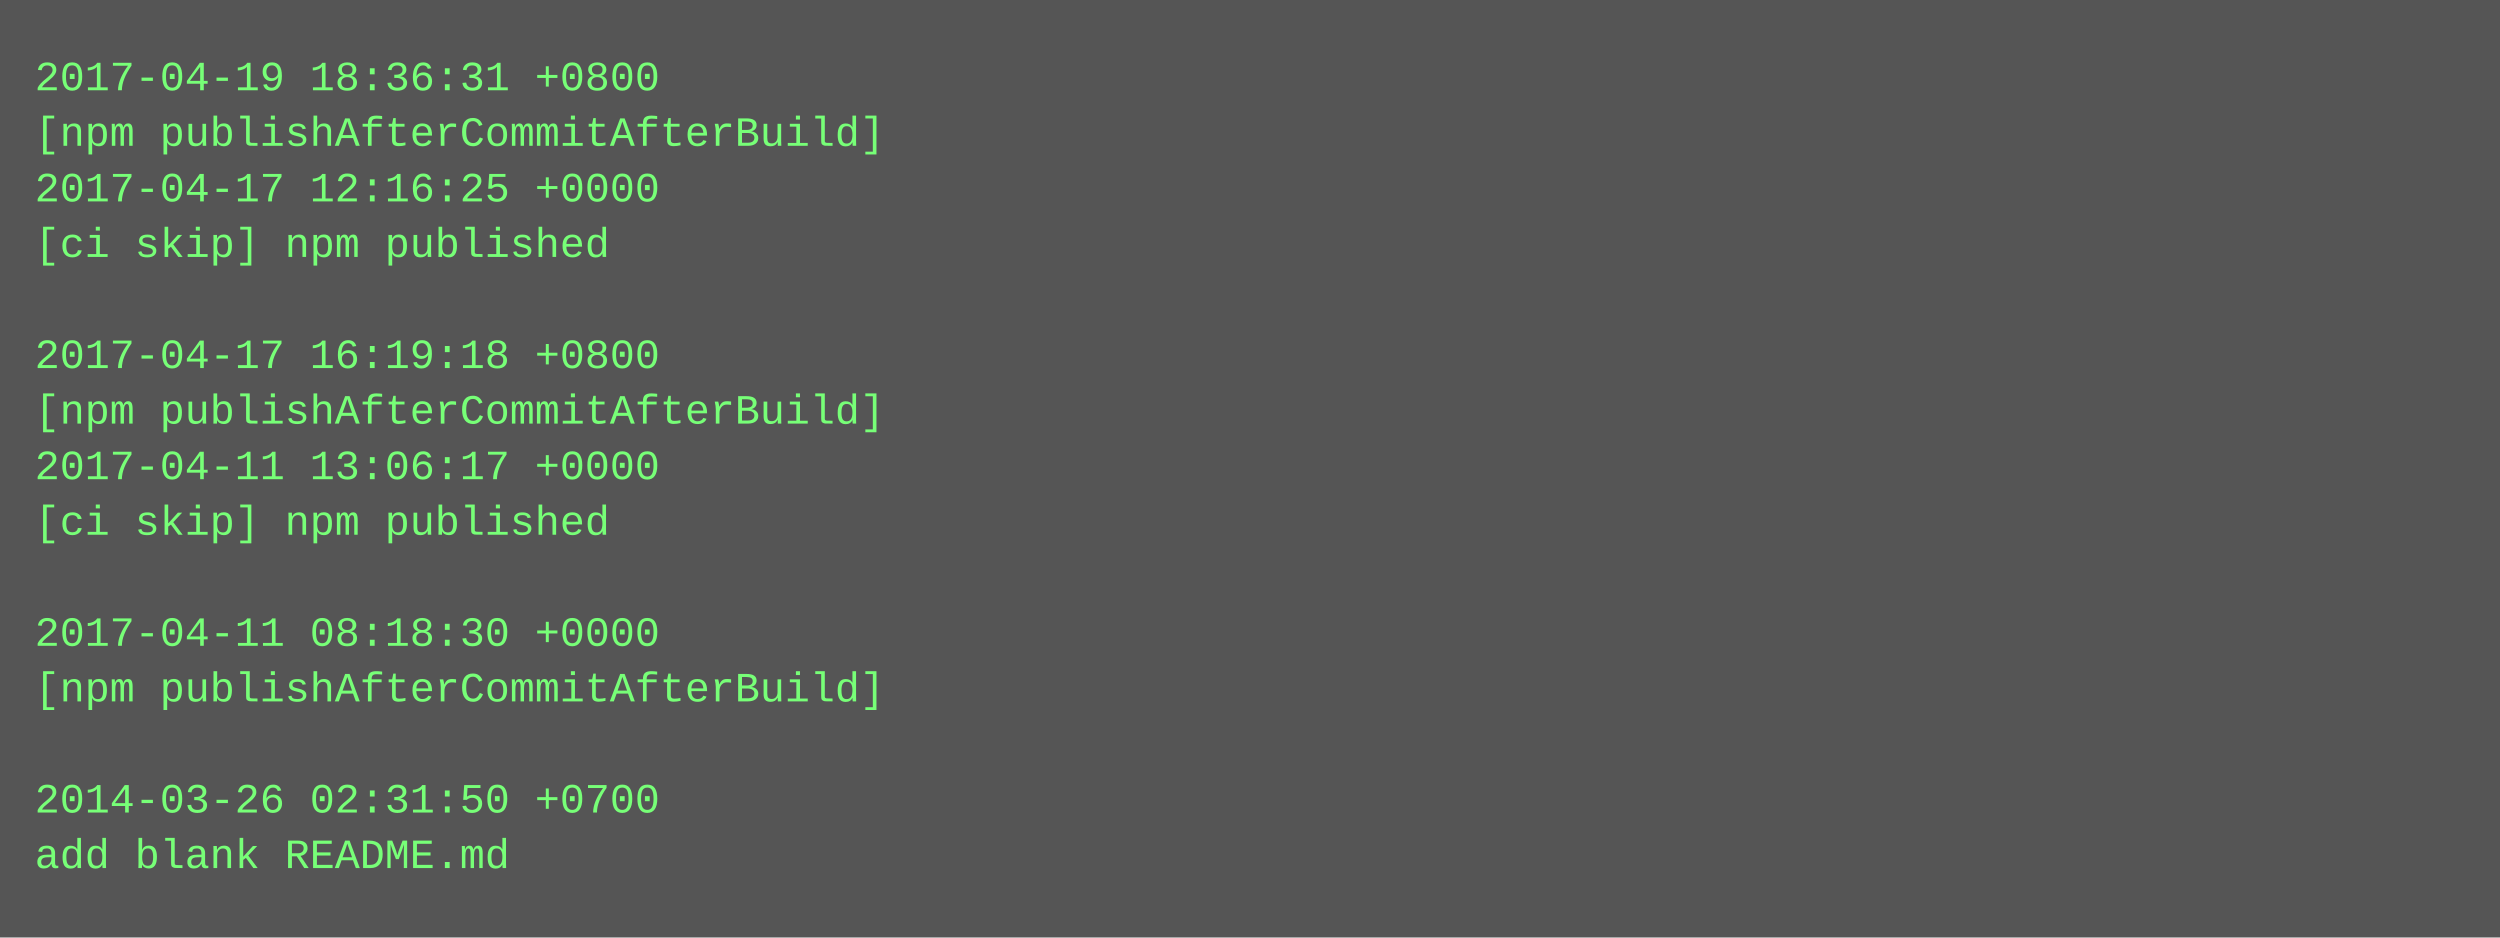
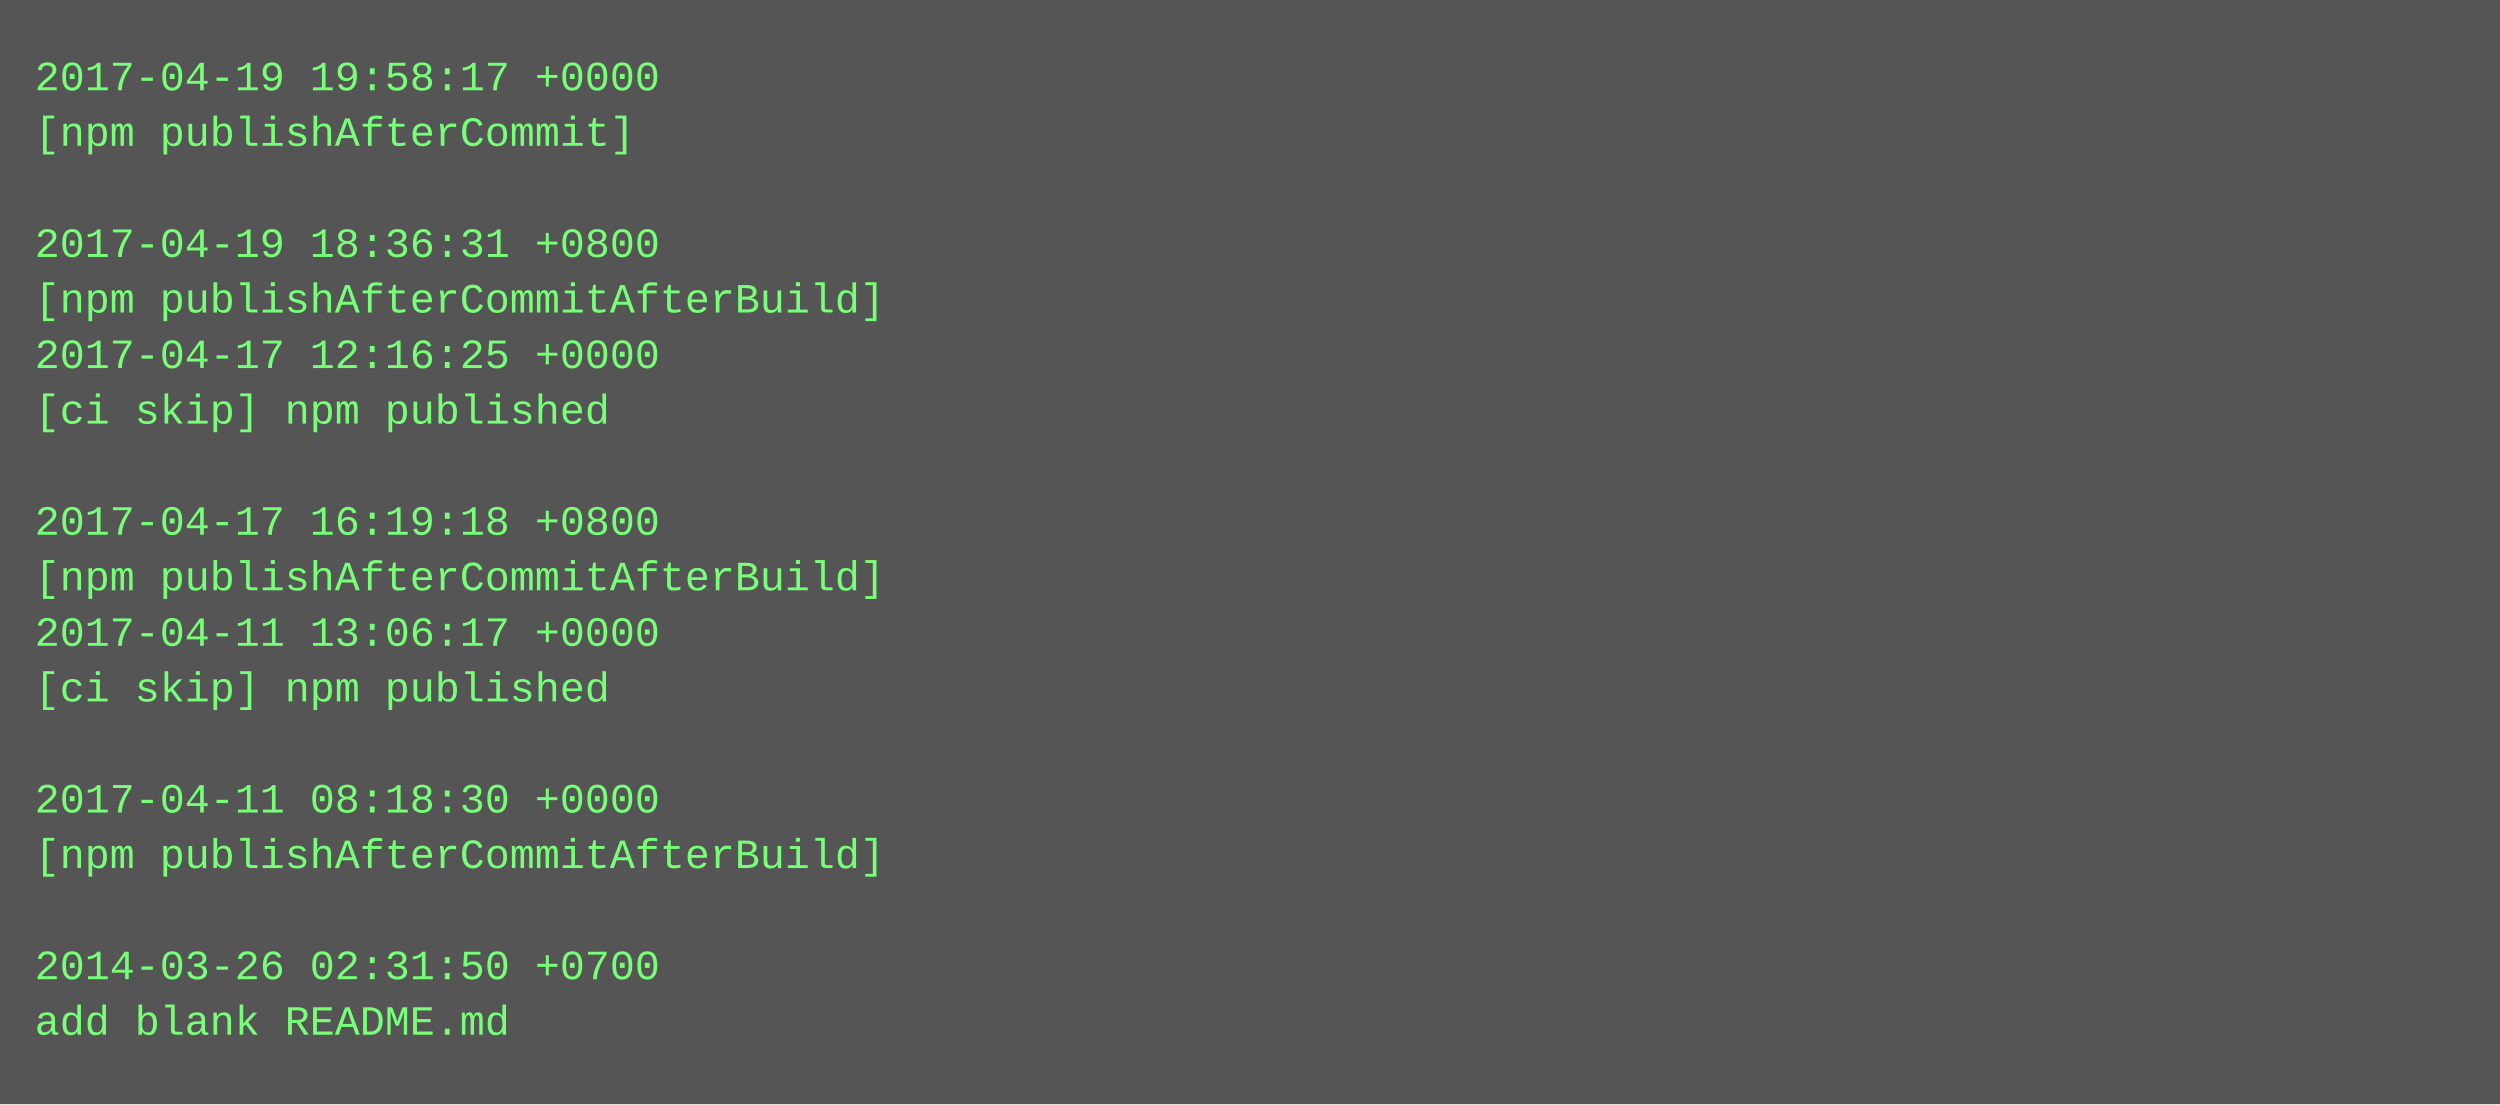
- <svg xmlns="http://www.w3.org/2000/svg" height="270" width="720">
-   <rect height="270" fill="#555" width="720" />
+ <svg xmlns="http://www.w3.org/2000/svg" height="318" width="720">
+   <rect height="318" fill="#555" width="720" />
  <text fill="#7f7" font-family="Courier New" font-size="12" xml:space="preserve">
-     <tspan x="10" y="26">2017-04-19 18:36:31 +0800</tspan>
-     <tspan x="10" y="42">[npm publishAfterCommitAfterBuild]</tspan>
-     <tspan x="10" y="58">2017-04-17 12:16:25 +0000</tspan>
-     <tspan x="10" y="74">[ci skip] npm published</tspan>
-     <tspan x="10" y="90" />
-     <tspan x="10" y="106">2017-04-17 16:19:18 +0800</tspan>
-     <tspan x="10" y="122">[npm publishAfterCommitAfterBuild]</tspan>
-     <tspan x="10" y="138">2017-04-11 13:06:17 +0000</tspan>
-     <tspan x="10" y="154">[ci skip] npm published</tspan>
-     <tspan x="10" y="170" />
-     <tspan x="10" y="186">2017-04-11 08:18:30 +0000</tspan>
-     <tspan x="10" y="202">[npm publishAfterCommitAfterBuild]</tspan>
+     <tspan x="10" y="26">2017-04-19 19:58:17 +0000</tspan>
+     <tspan x="10" y="42">[npm publishAfterCommit]</tspan>
+     <tspan x="10" y="58" />
+     <tspan x="10" y="74">2017-04-19 18:36:31 +0800</tspan>
+     <tspan x="10" y="90">[npm publishAfterCommitAfterBuild]</tspan>
+     <tspan x="10" y="106">2017-04-17 12:16:25 +0000</tspan>
+     <tspan x="10" y="122">[ci skip] npm published</tspan>
+     <tspan x="10" y="138" />
+     <tspan x="10" y="154">2017-04-17 16:19:18 +0800</tspan>
+     <tspan x="10" y="170">[npm publishAfterCommitAfterBuild]</tspan>
+     <tspan x="10" y="186">2017-04-11 13:06:17 +0000</tspan>
+     <tspan x="10" y="202">[ci skip] npm published</tspan>
    <tspan x="10" y="218" />
-     <tspan x="10" y="234">2014-03-26 02:31:50 +0700</tspan>
-     <tspan x="10" y="250">add blank README.md</tspan>
+     <tspan x="10" y="234">2017-04-11 08:18:30 +0000</tspan>
+     <tspan x="10" y="250">[npm publishAfterCommitAfterBuild]</tspan>
+     <tspan x="10" y="266" />
+     <tspan x="10" y="282">2014-03-26 02:31:50 +0700</tspan>
+     <tspan x="10" y="298">add blank README.md</tspan>
  </text>
</svg>
